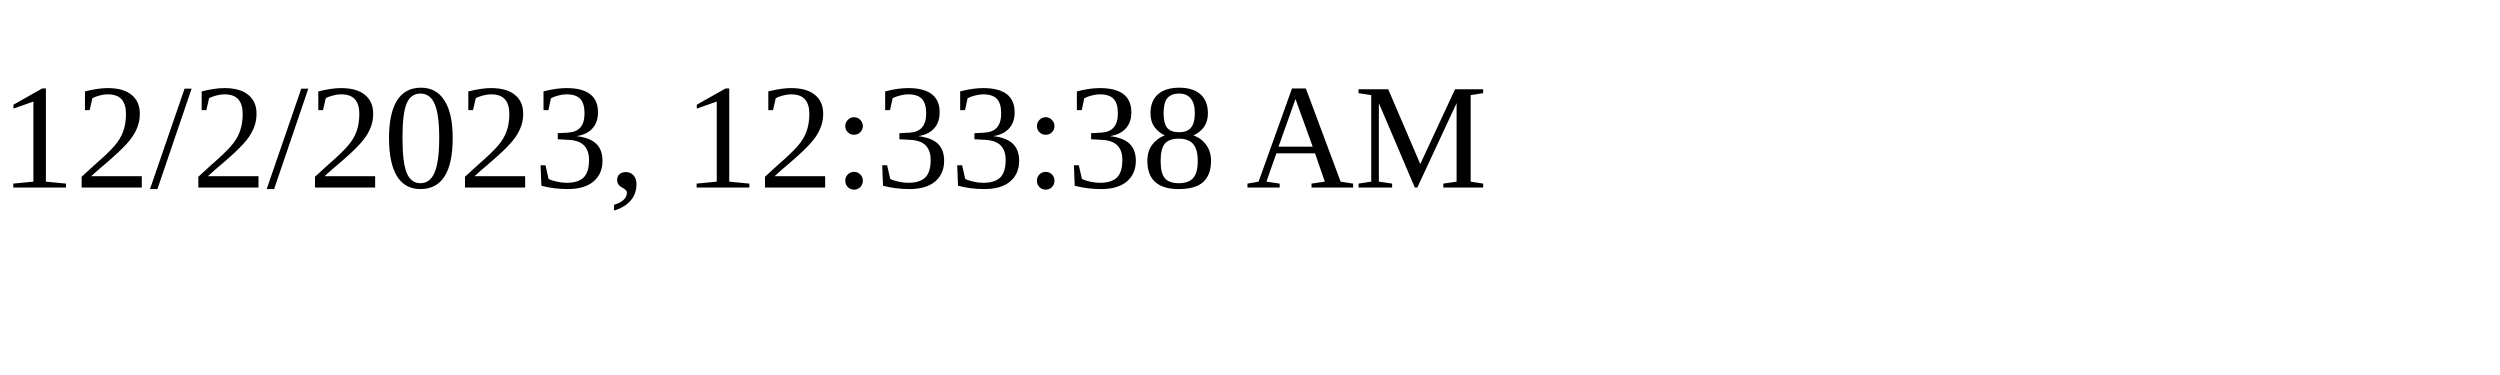
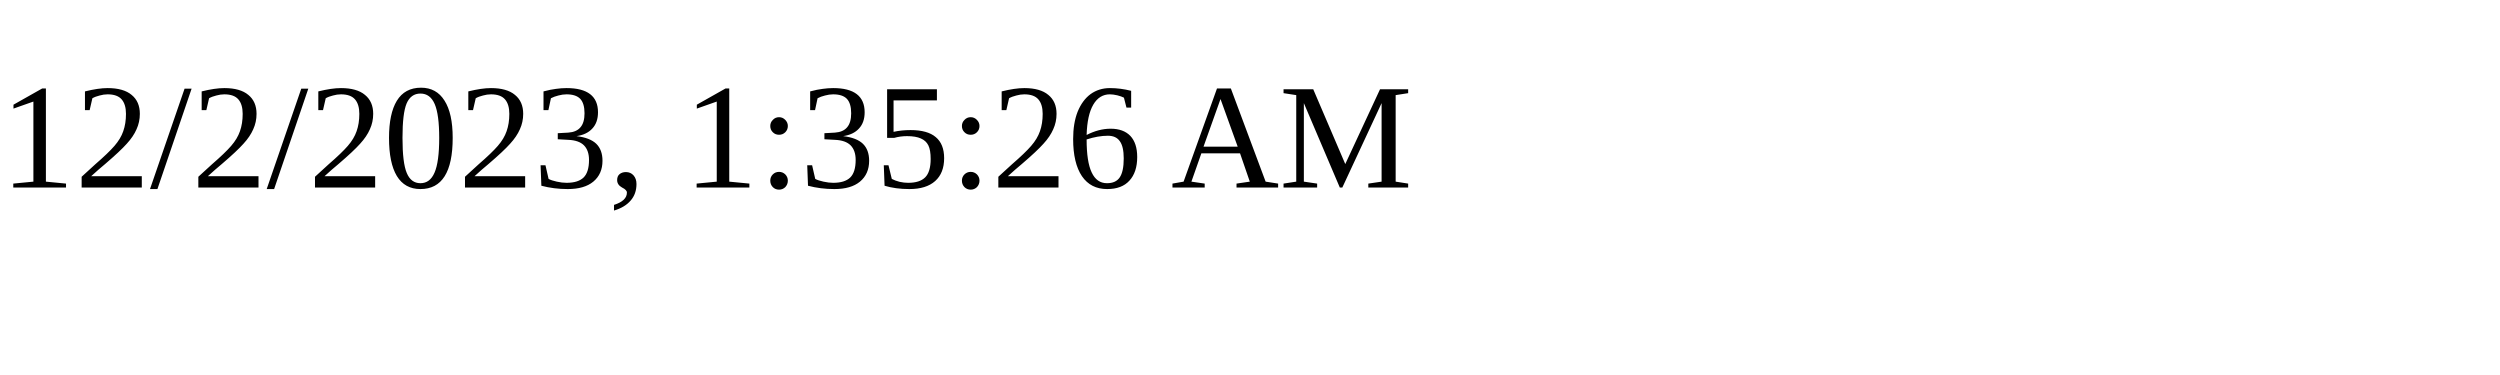
<svg xmlns="http://www.w3.org/2000/svg" height="30" width="200">
-   <text x="0" y="15">12/2/2023, 12:33:38 AM</text>
+   <text x="0" y="15">12/2/2023, 1:35:26 AM</text>
</svg>
